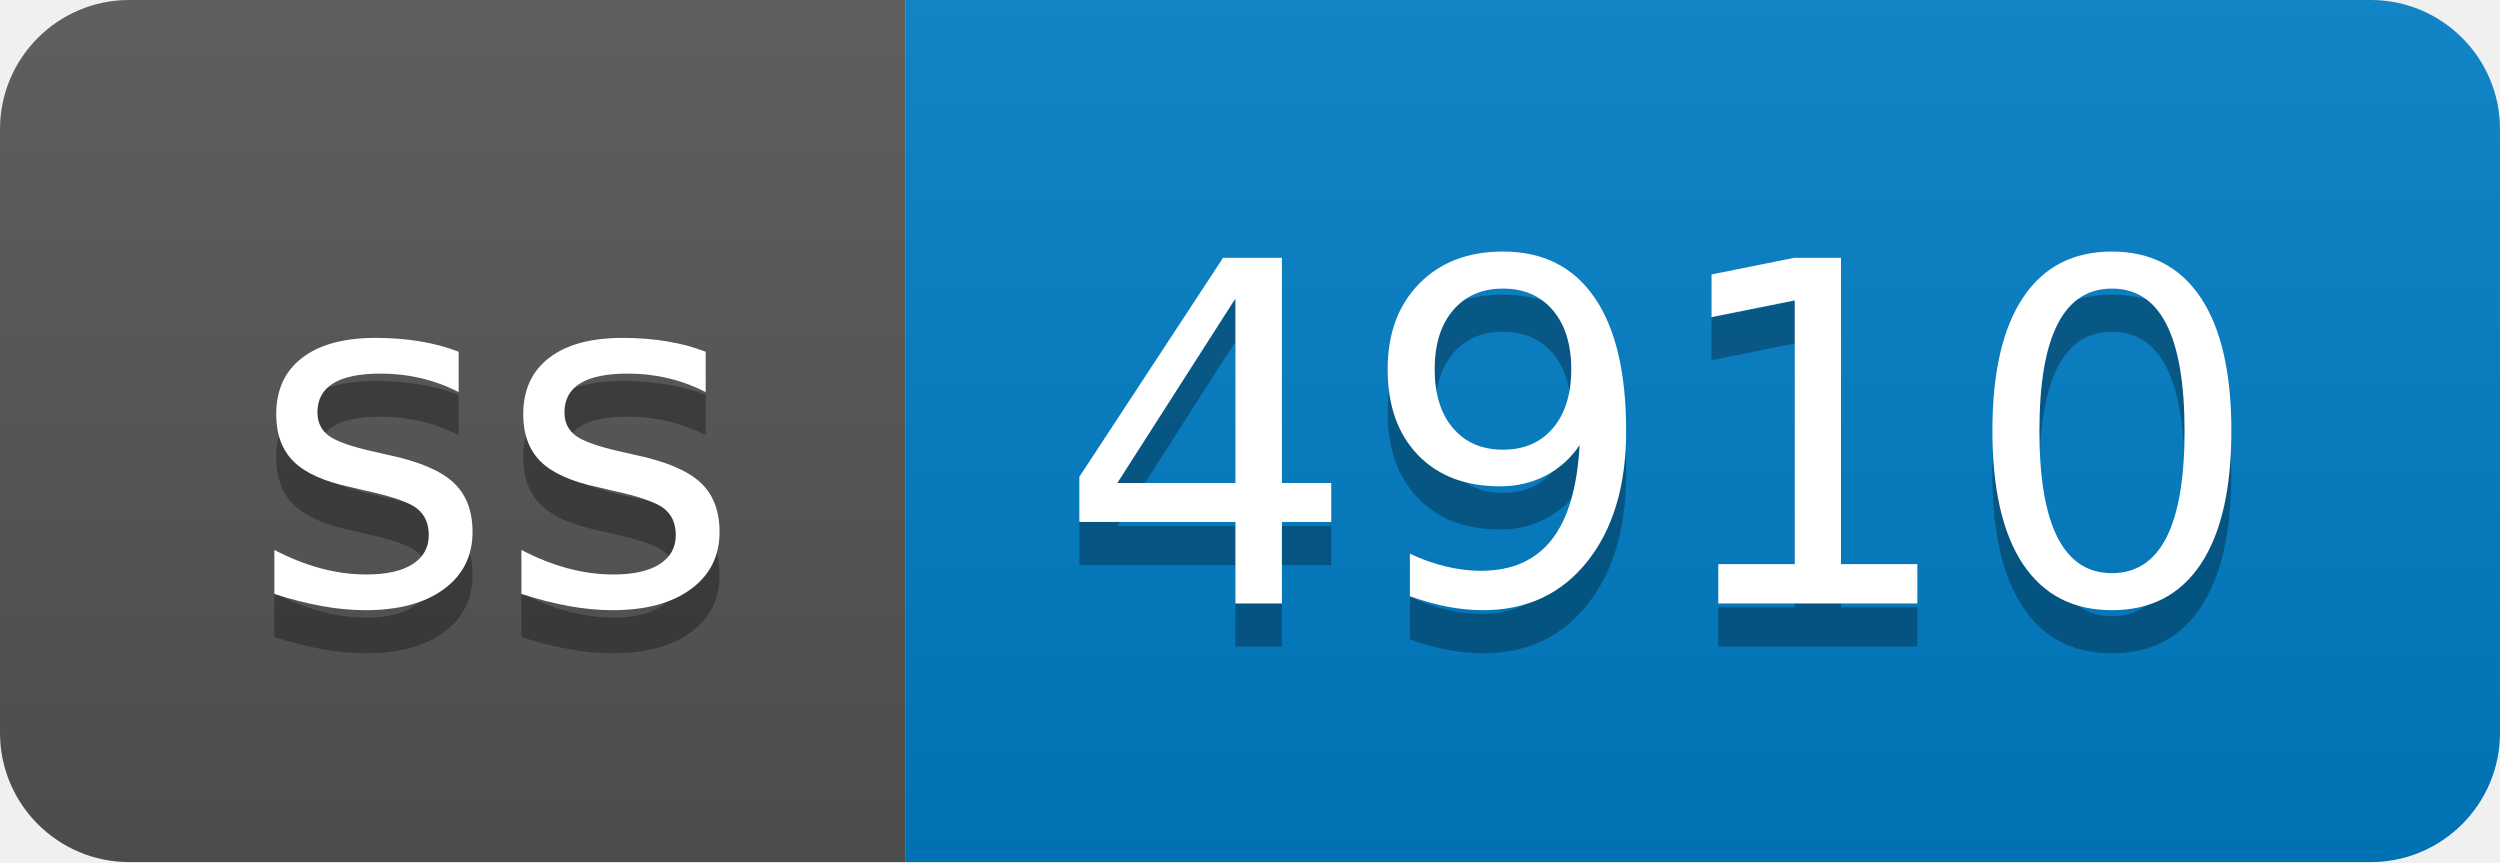
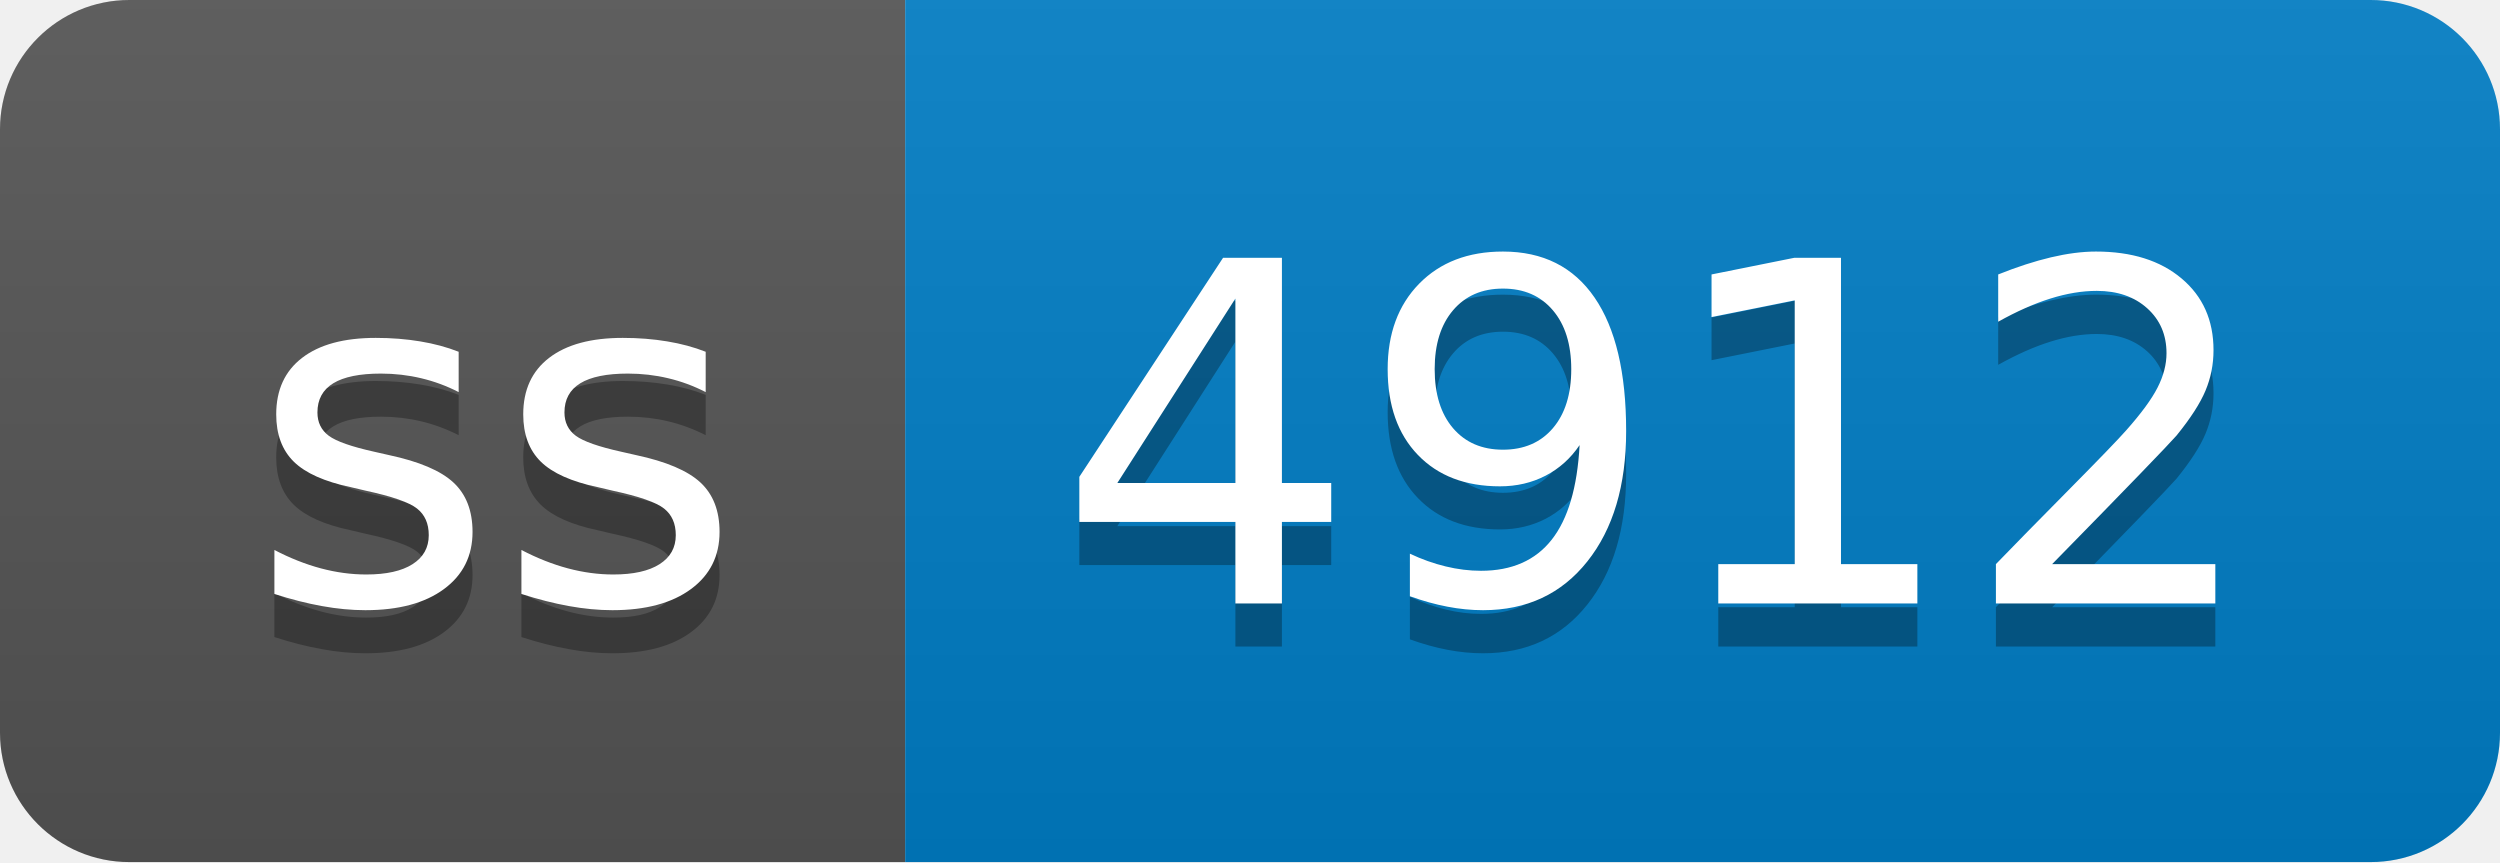
- <svg xmlns="http://www.w3.org/2000/svg" width="58" height="20" role="img" aria-label="ss: 4910">
+ <svg xmlns="http://www.w3.org/2000/svg" width="58" height="20" role="img" aria-label="ss: 4912">
  <linearGradient id="s" x2="0" y2="100%">
    <stop offset="0" stop-color="#bbb" stop-opacity=".1" />
    <stop offset="1" stop-opacity=".1" />
  </linearGradient>
  <clipPath id="r">
    <rect width="58" height="20" rx="3" fill="#fff" />
  </clipPath>
  <g clip-path="url(#r)">
    <rect width="21" height="20" fill="#555" />
    <rect x="21" width="37" height="20" fill="#007ec6" />
    <rect width="58" height="20" fill="url(#s)" />
  </g>
  <g fill="#fff" text-anchor="middle" font-family="Verdana,Geneva,DejaVu Sans,sans-serif" text-rendering="geometricPrecision" font-size="110">
    <text aria-hidden="true" x="115" y="150" fill="#010101" fill-opacity=".3" transform="scale(.1)" textLength="110">ss</text>
    <text x="115" y="140" transform="scale(.1)" fill="#fff" textLength="110">ss</text>
-     <text aria-hidden="true" x="385" y="150" fill="#010101" fill-opacity=".3" transform="scale(.1)" textLength="270">4910</text>
-     <text x="385" y="140" transform="scale(.1)" fill="#fff" textLength="270">4910</text>
+     <text aria-hidden="true" x="385" y="150" fill="#010101" fill-opacity=".3" transform="scale(.1)" textLength="270">4912</text>
+     <text x="385" y="140" transform="scale(.1)" fill="#fff" textLength="270">4912</text>
  </g>
</svg>
